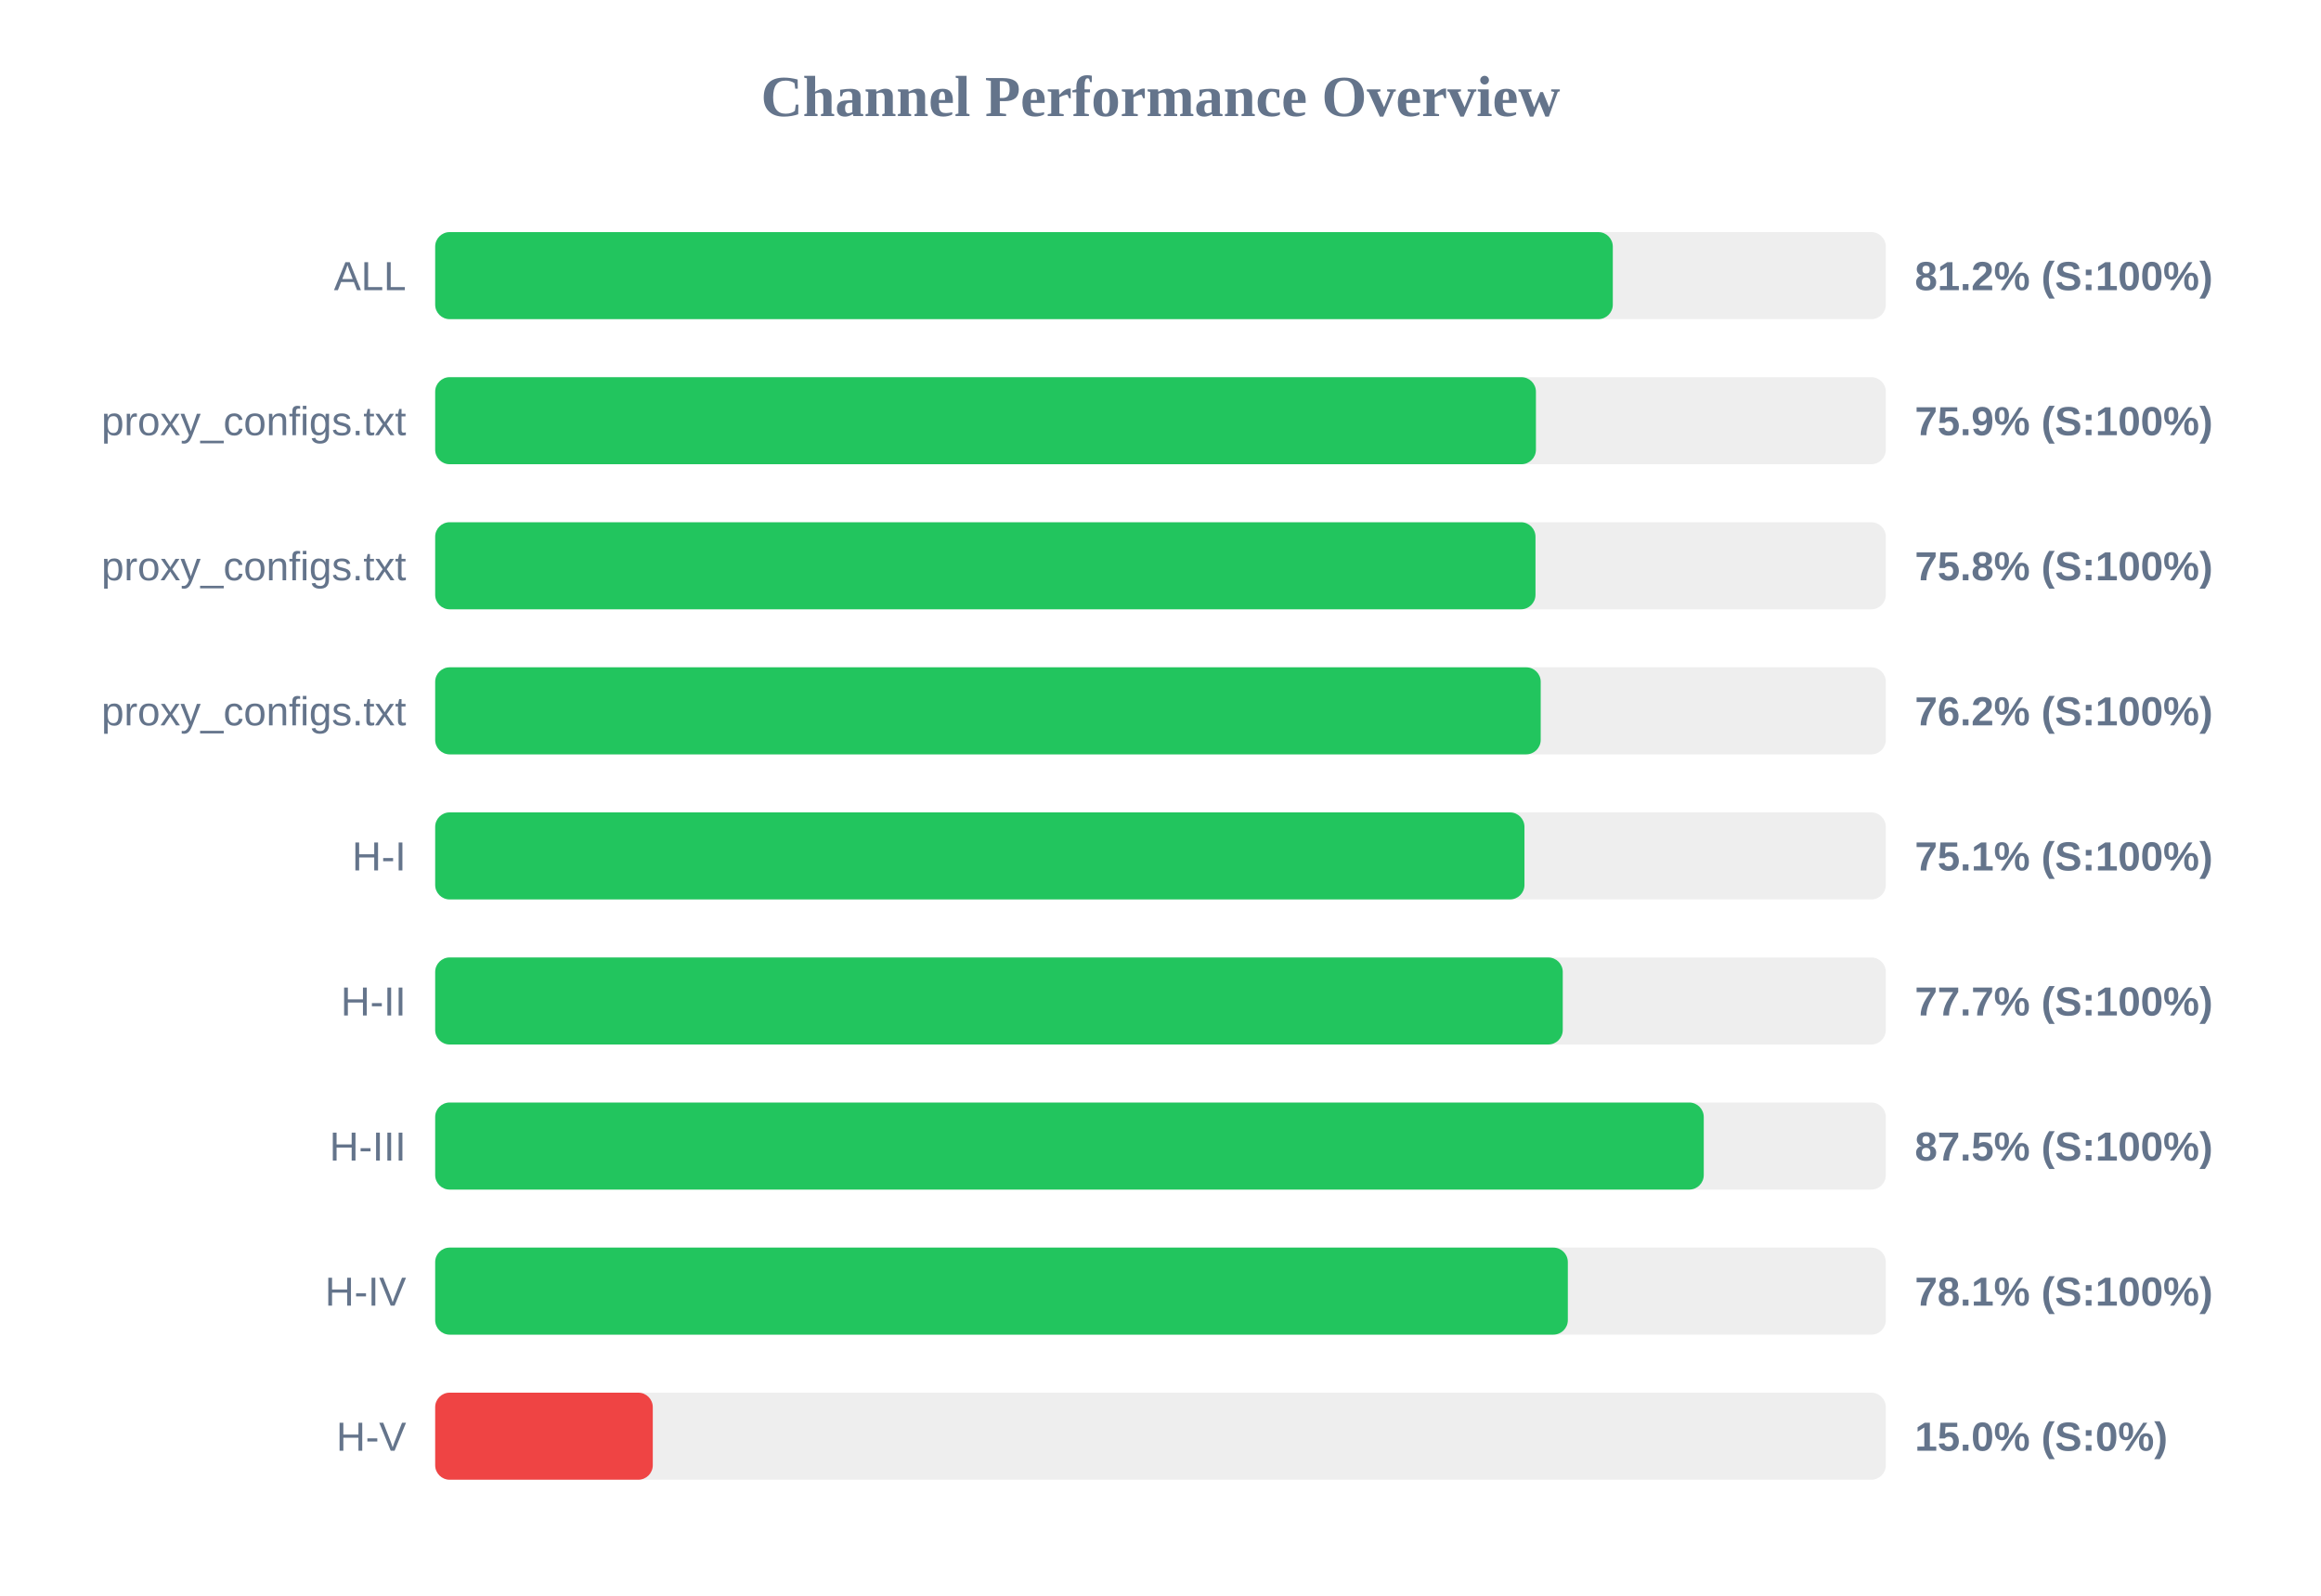
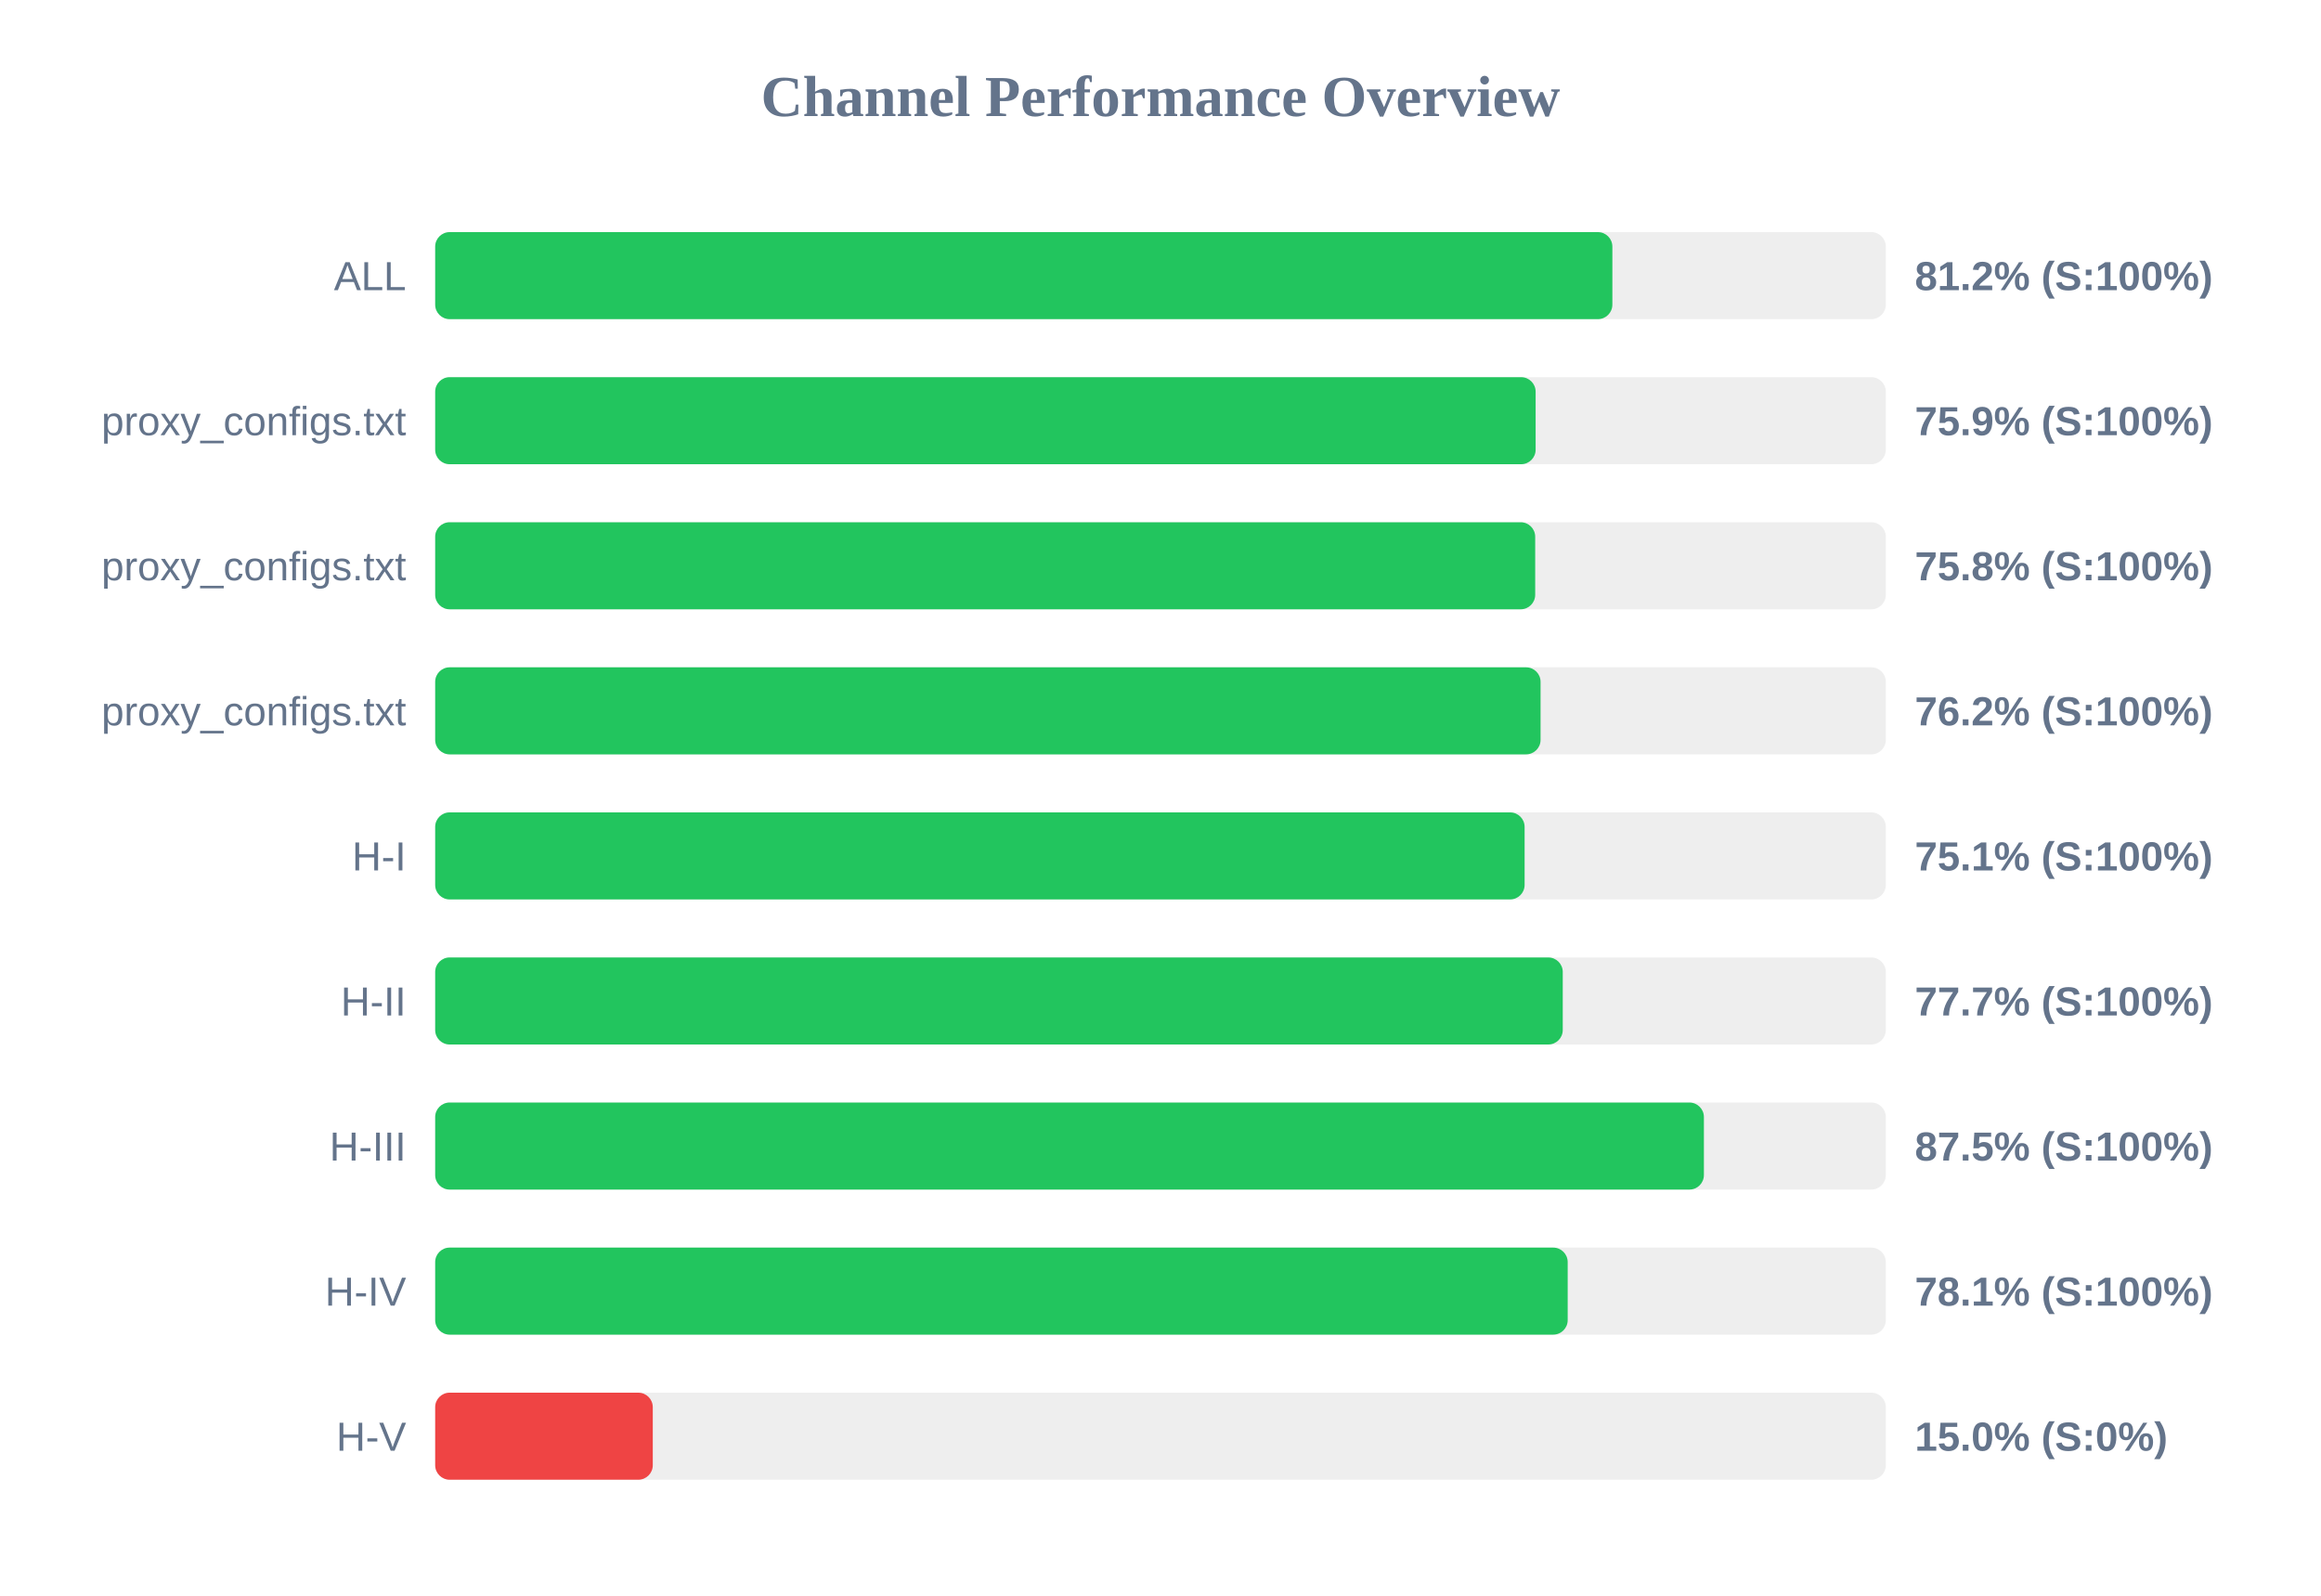
<svg xmlns="http://www.w3.org/2000/svg" width="800" height="550" version="1.1">
  <style>
        .row { font: 14px Arial; fill: #64748b; }
        .score { font: bold 14px Arial; fill: #64748b; }
    </style>
  <text x="400" y="40" text-anchor="middle" font-size="20px" font-weight="bold" fill="#64748b">Channel Performance Overview</text>
  <rect x="150" y="80" width="500" height="30" fill="#eee" rx="5" />
-   <rect x="150" y="80" width="405.9" height="30" fill="#22c55e" rx="5" />
+   <rect x="150" y="80" width="405.75" height="30" fill="#22c55e" rx="5" />
  <text x="140" y="100" text-anchor="end" class="row">ALL</text>
  <text x="660" y="100" text-anchor="start" class="score">81.2% (S:100%)</text>
  <rect x="150" y="130" width="500" height="30" fill="#eee" rx="5" />
-   <rect x="150" y="130" width="379.4" height="30" fill="#22c55e" rx="5" />
+   <rect x="150" y="130" width="379.3" height="30" fill="#22c55e" rx="5" />
  <text x="140" y="150" text-anchor="end" class="row">proxy_configs.txt</text>
  <text x="660" y="150" text-anchor="start" class="score">75.9% (S:100%)</text>
  <rect x="150" y="180" width="500" height="30" fill="#eee" rx="5" />
-   <rect x="150" y="180" width="379.25" height="30" fill="#22c55e" rx="5" />
+   <rect x="150" y="180" width="379.15" height="30" fill="#22c55e" rx="5" />
  <text x="140" y="200" text-anchor="end" class="row">proxy_configs.txt</text>
  <text x="660" y="200" text-anchor="start" class="score">75.8% (S:100%)</text>
  <rect x="150" y="230" width="500" height="30" fill="#eee" rx="5" />
-   <rect x="150" y="230" width="381.05" height="30" fill="#22c55e" rx="5" />
+   <rect x="150" y="230" width="381.0" height="30" fill="#22c55e" rx="5" />
  <text x="140" y="250" text-anchor="end" class="row">proxy_configs.txt</text>
  <text x="660" y="250" text-anchor="start" class="score">76.2% (S:100%)</text>
  <rect x="150" y="280" width="500" height="30" fill="#eee" rx="5" />
-   <rect x="150" y="280" width="375.45" height="30" fill="#22c55e" rx="5" />
+   <rect x="150" y="280" width="375.5" height="30" fill="#22c55e" rx="5" />
  <text x="140" y="300" text-anchor="end" class="row">H-I</text>
  <text x="660" y="300" text-anchor="start" class="score">75.1% (S:100%)</text>
  <rect x="150" y="330" width="500" height="30" fill="#eee" rx="5" />
  <rect x="150" y="330" width="388.65" height="30" fill="#22c55e" rx="5" />
  <text x="140" y="350" text-anchor="end" class="row">H-II</text>
  <text x="660" y="350" text-anchor="start" class="score">77.7% (S:100%)</text>
  <rect x="150" y="380" width="500" height="30" fill="#eee" rx="5" />
-   <rect x="150" y="380" width="437.25" height="30" fill="#22c55e" rx="5" />
+   <rect x="150" y="380" width="437.3" height="30" fill="#22c55e" rx="5" />
  <text x="140" y="400" text-anchor="end" class="row">H-III</text>
  <text x="660" y="400" text-anchor="start" class="score">87.5% (S:100%)</text>
  <rect x="150" y="430" width="500" height="30" fill="#eee" rx="5" />
-   <rect x="150" y="430" width="390.4" height="30" fill="#22c55e" rx="5" />
+   <rect x="150" y="430" width="390.35" height="30" fill="#22c55e" rx="5" />
  <text x="140" y="450" text-anchor="end" class="row">H-IV</text>
  <text x="660" y="450" text-anchor="start" class="score">78.1% (S:100%)</text>
  <rect x="150" y="480" width="500" height="30" fill="#eee" rx="5" />
  <rect x="150" y="480" width="75.0" height="30" fill="#ef4444" rx="5" />
  <text x="140" y="500" text-anchor="end" class="row">H-V</text>
  <text x="660" y="500" text-anchor="start" class="score">15.0% (S:0%)</text>
</svg>
